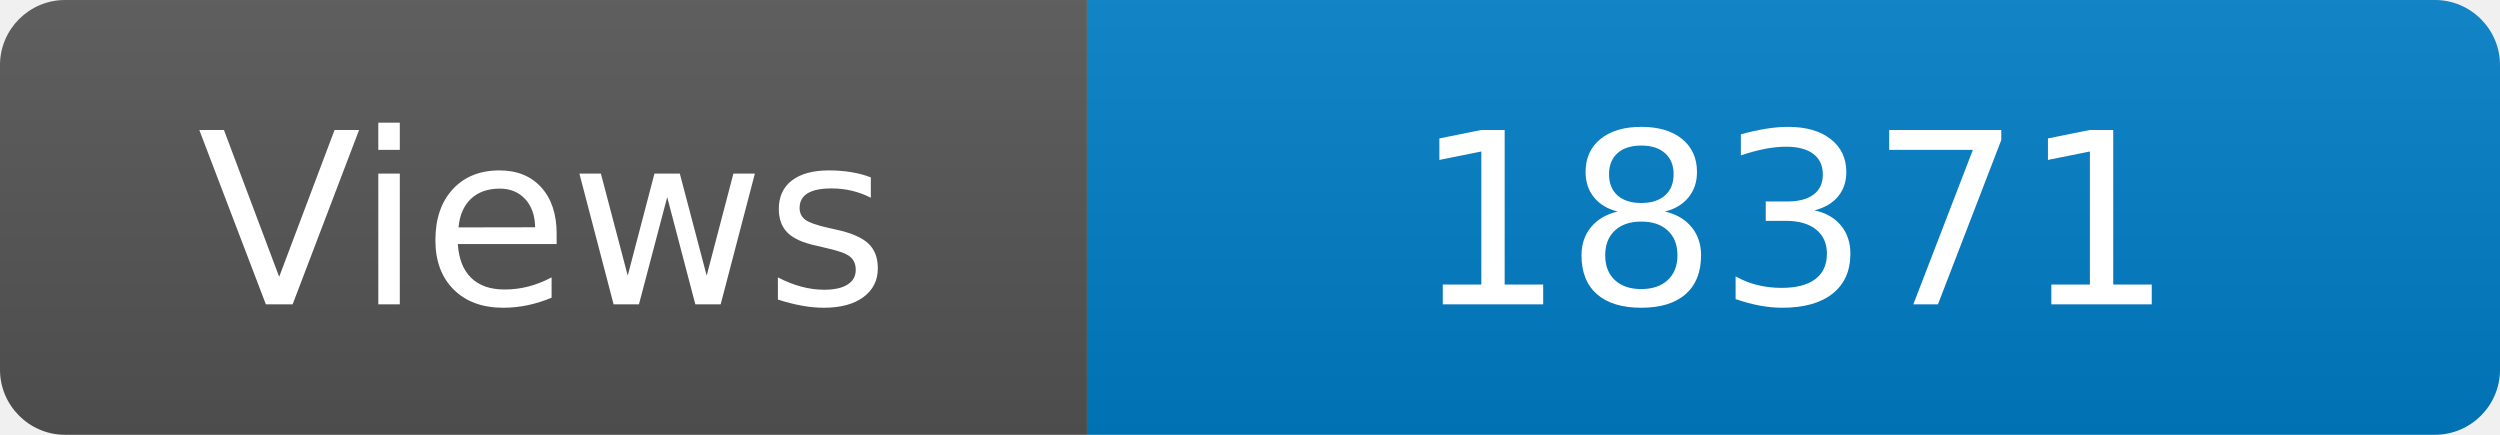
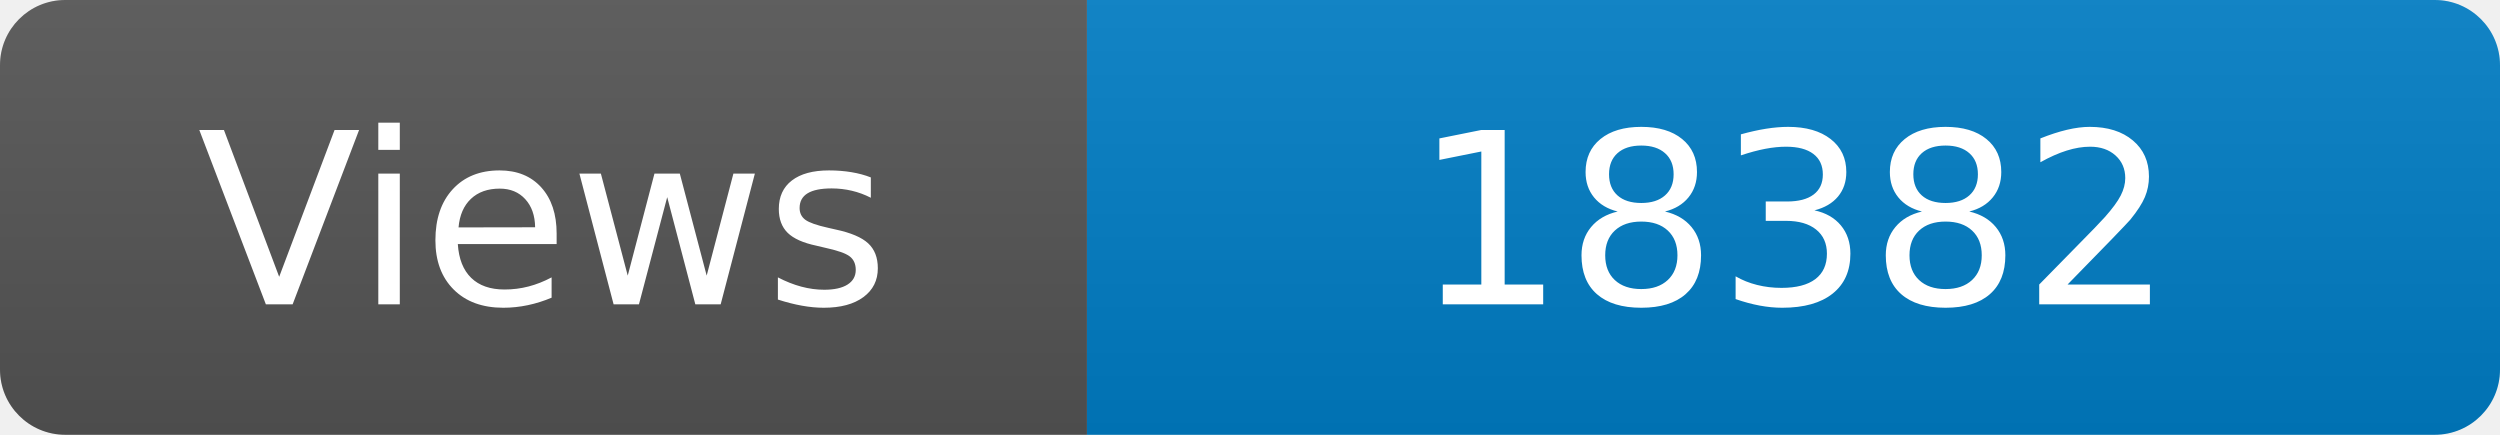
<svg xmlns="http://www.w3.org/2000/svg" width="115" height="20" role="img" aria-label="Maintained?: yes">
  <linearGradient id="s" x2="0" y2="100%">
    <stop offset="0" stop-color="#bbb" stop-opacity=".1" />
    <stop offset="1" stop-opacity=".1" />
  </linearGradient>
  <clipPath id="r">
    <rect width="115" height="20" rx="3" fill="#fff" />
  </clipPath>
  <g clip-path="url(#r)">
    <rect width="50" height="20" fill="#555" />
    <rect x="50" width="160" height="20" fill="#007ec6" />
    <rect width="115" height="20" fill="url(#s)" />
  </g>
  <g fill="#fff" text-anchor="middle" font-family="Verdana,Geneva,DejaVu Sans,sans-serif" font-size="110">
    <text x="250" y="140" transform="scale(.1)" fill="#fff">Views</text>
-     <text x="825" y="140" transform="scale(.1)" fill="#fff">18371</text>
+     <text x="825" y="140" transform="scale(.1)" fill="#fff">18382</text>
  </g>
</svg>
